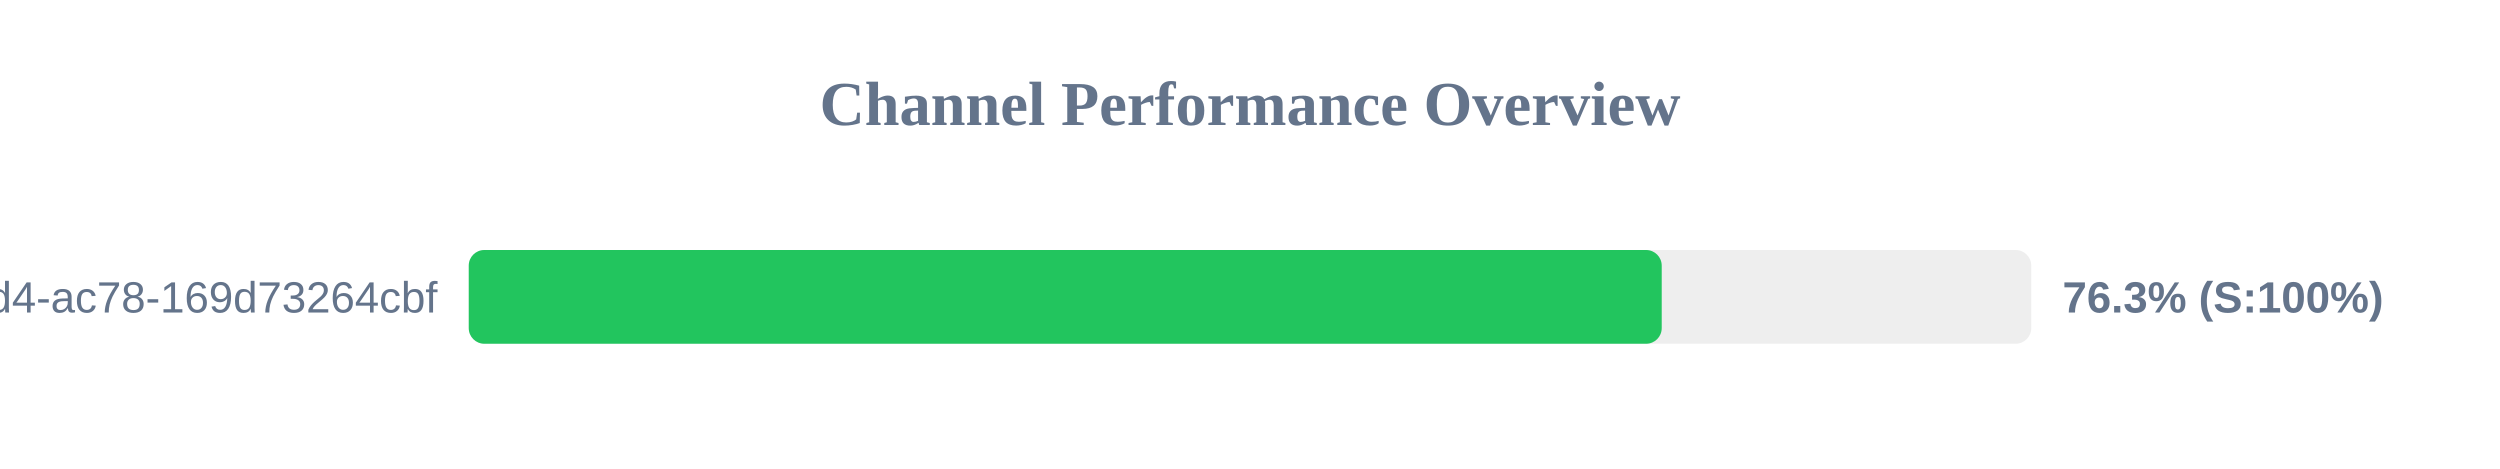
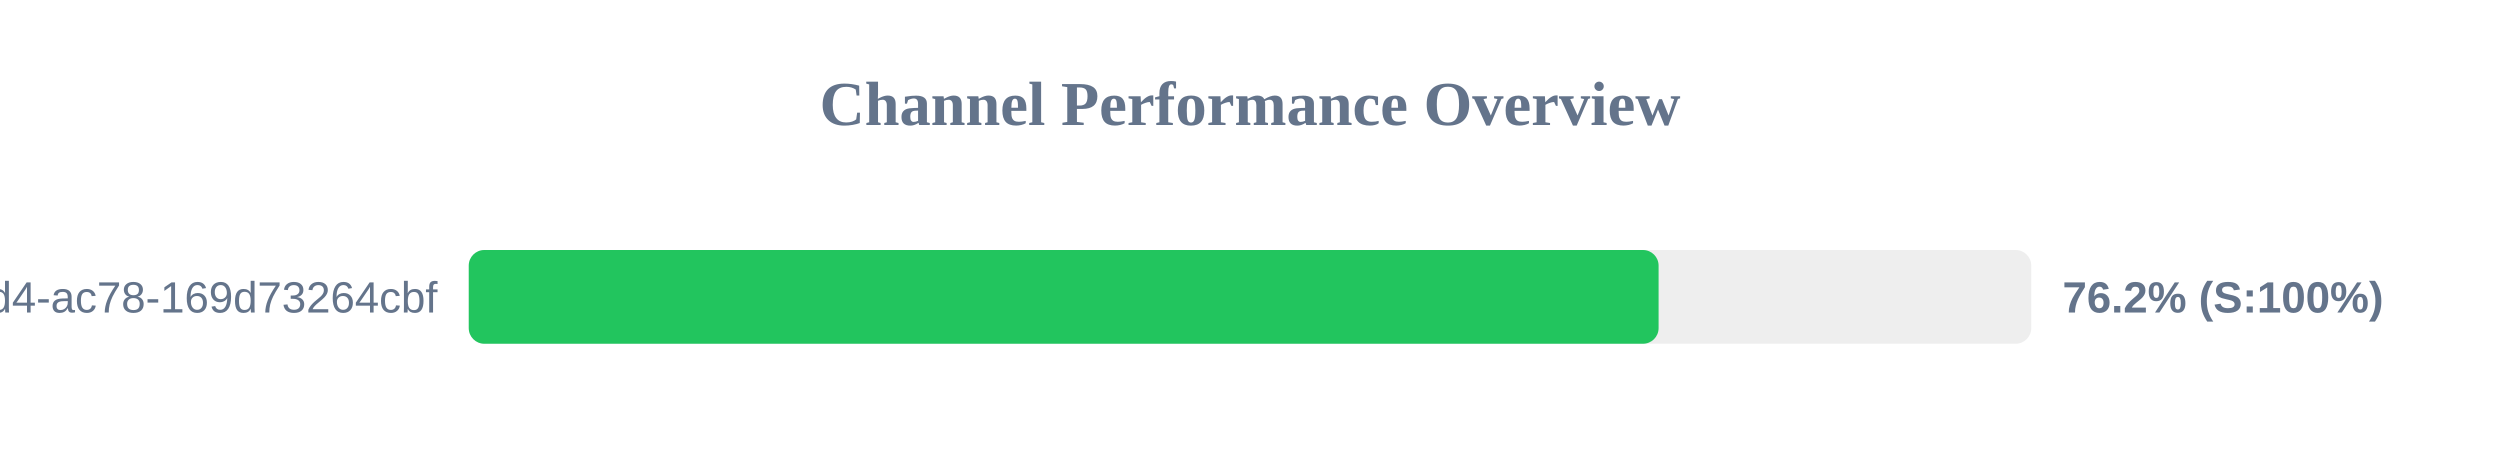
<svg xmlns="http://www.w3.org/2000/svg" width="800" height="150" version="1.1">
  <style>
        .row { font: 14px Arial; fill: #64748b; }
        .score { font: bold 14px Arial; fill: #64748b; }
    </style>
  <text x="400" y="40" text-anchor="middle" font-size="20px" font-weight="bold" fill="#64748b">Channel Performance Overview</text>
  <rect x="150" y="80" width="500" height="30" fill="#eee" rx="5" />
-   <rect x="150" y="80" width="381.75" height="30" fill="#22c55e" rx="5" />
+   <rect x="150" y="80" width="380.75" height="30" fill="#22c55e" rx="5" />
  <text x="140" y="100" text-anchor="end" class="row">?uuid=48c2c901-72e6-46d4-ac78-169d73264cbf</text>
-   <text x="660" y="100" text-anchor="start" class="score">76.3% (S:100%)</text>
+   <text x="660" y="100" text-anchor="start" class="score">76.2% (S:100%)</text>
</svg>
